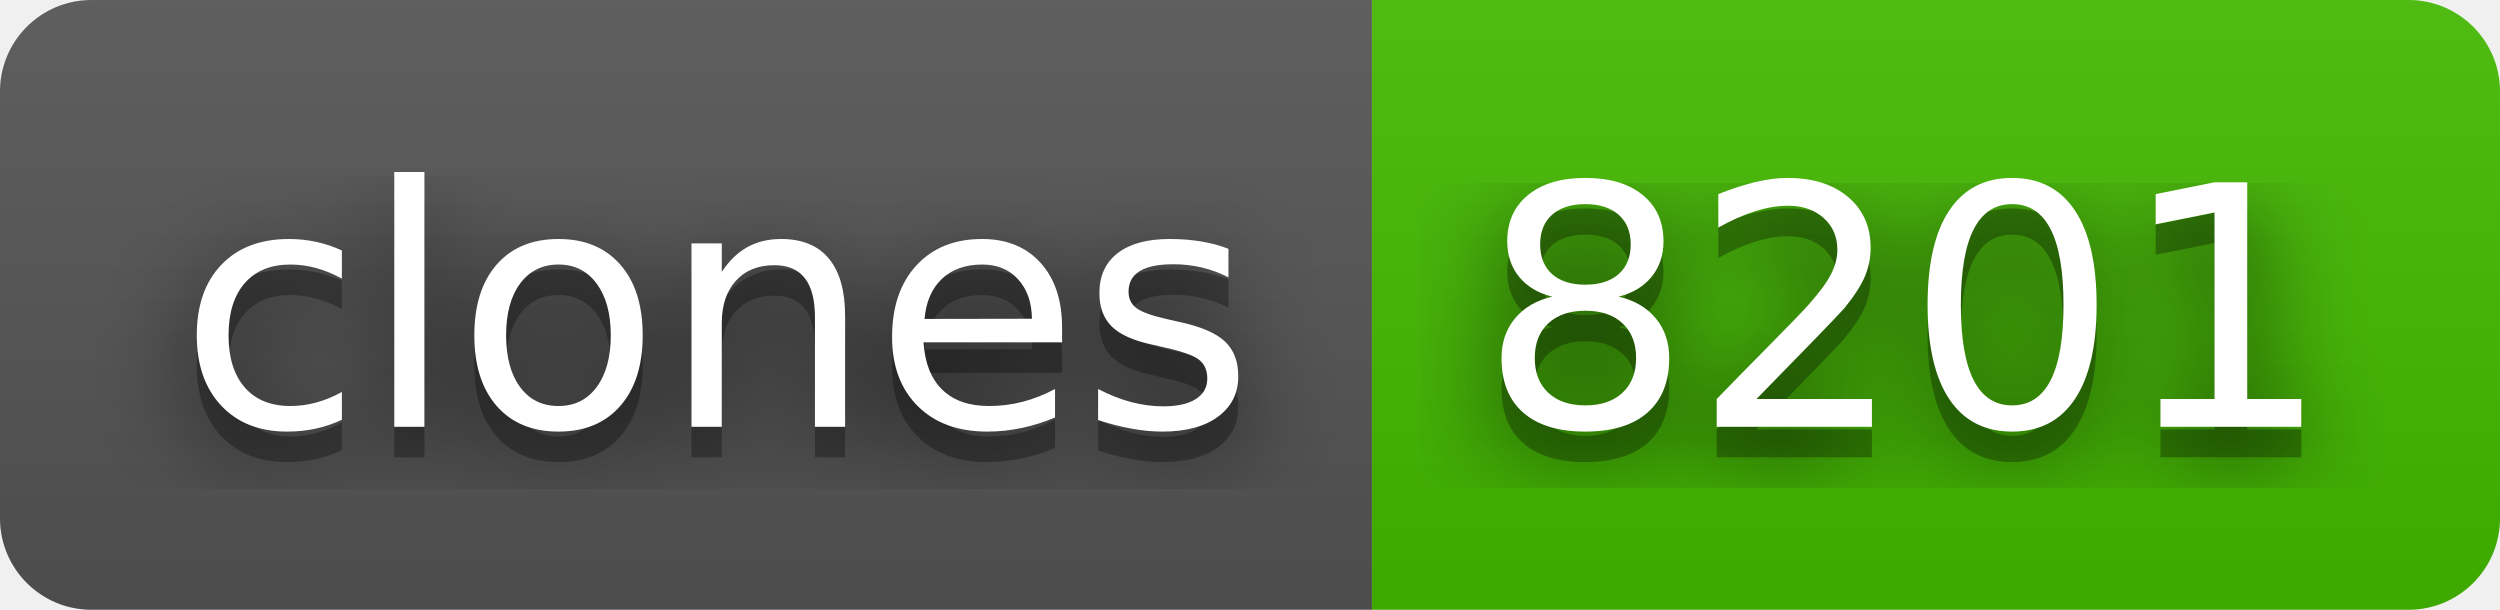
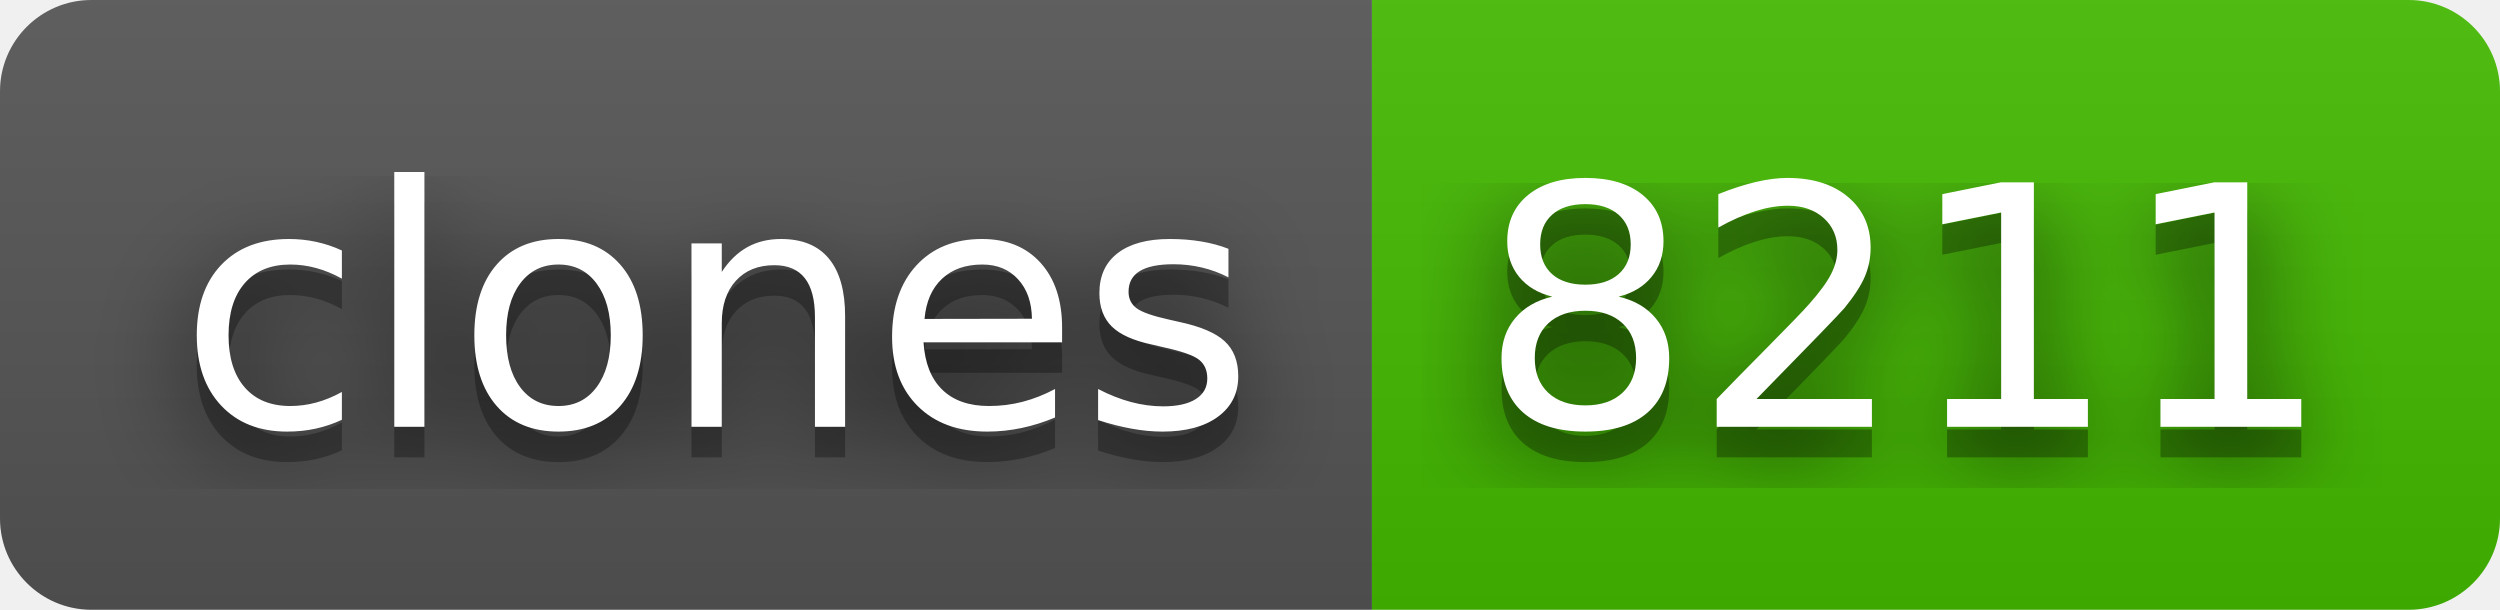
- <svg xmlns="http://www.w3.org/2000/svg" width="82" height="20" role="img" aria-label="clones: 8201">
+ <svg xmlns="http://www.w3.org/2000/svg" width="82" height="20" role="img" aria-label="clones: 8211">
  <filter id="blur">
    <feGaussianBlur stdDeviation="16" />
  </filter>
  <linearGradient id="s" x2="0" y2="100%">
    <stop offset="0" stop-color="#bbb" stop-opacity=".1" />
    <stop offset="1" stop-opacity=".1" />
  </linearGradient>
  <clipPath id="r">
    <rect width="82" height="20" rx="3" />
  </clipPath>
  <g clip-path="url(#r)">
    <rect width="45" height="20" fill="#555" />
    <rect x="45" width="37" height="20" fill="#4b0" />
    <rect width="82" height="20" fill="url(#s)" />
  </g>
  <g fill="#fff" text-anchor="middle" font-family="Verdana,Geneva,DejaVu Sans,sans-serif" text-rendering="geometricPrecision" font-size="110">
    <g transform="scale(.1)">
      <g aria-hidden="true" fill="#010101">
        <text x="235" y="150" fill-opacity=".8" filter="url(#blur)" textLength="350">clones</text>
        <text x="235" y="150" fill-opacity=".3" textLength="350">clones</text>
      </g>
      <text x="235" y="140" textLength="350">clones</text>
    </g>
    <g transform="scale(.1)">
      <g aria-hidden="true" fill="#010101">
-         <text x="625" y="150" fill-opacity=".8" filter="url(#blur)" textLength="270">8201</text>
-         <text x="625" y="150" fill-opacity=".3" textLength="270">8201</text>
+         <text x="625" y="150" fill-opacity=".8" filter="url(#blur)" textLength="270">8211</text>
+         <text x="625" y="150" fill-opacity=".3" textLength="270">8211</text>
      </g>
-       <text x="625" y="140" textLength="270">8201</text>
+       <text x="625" y="140" textLength="270">8211</text>
    </g>
  </g>
</svg>
